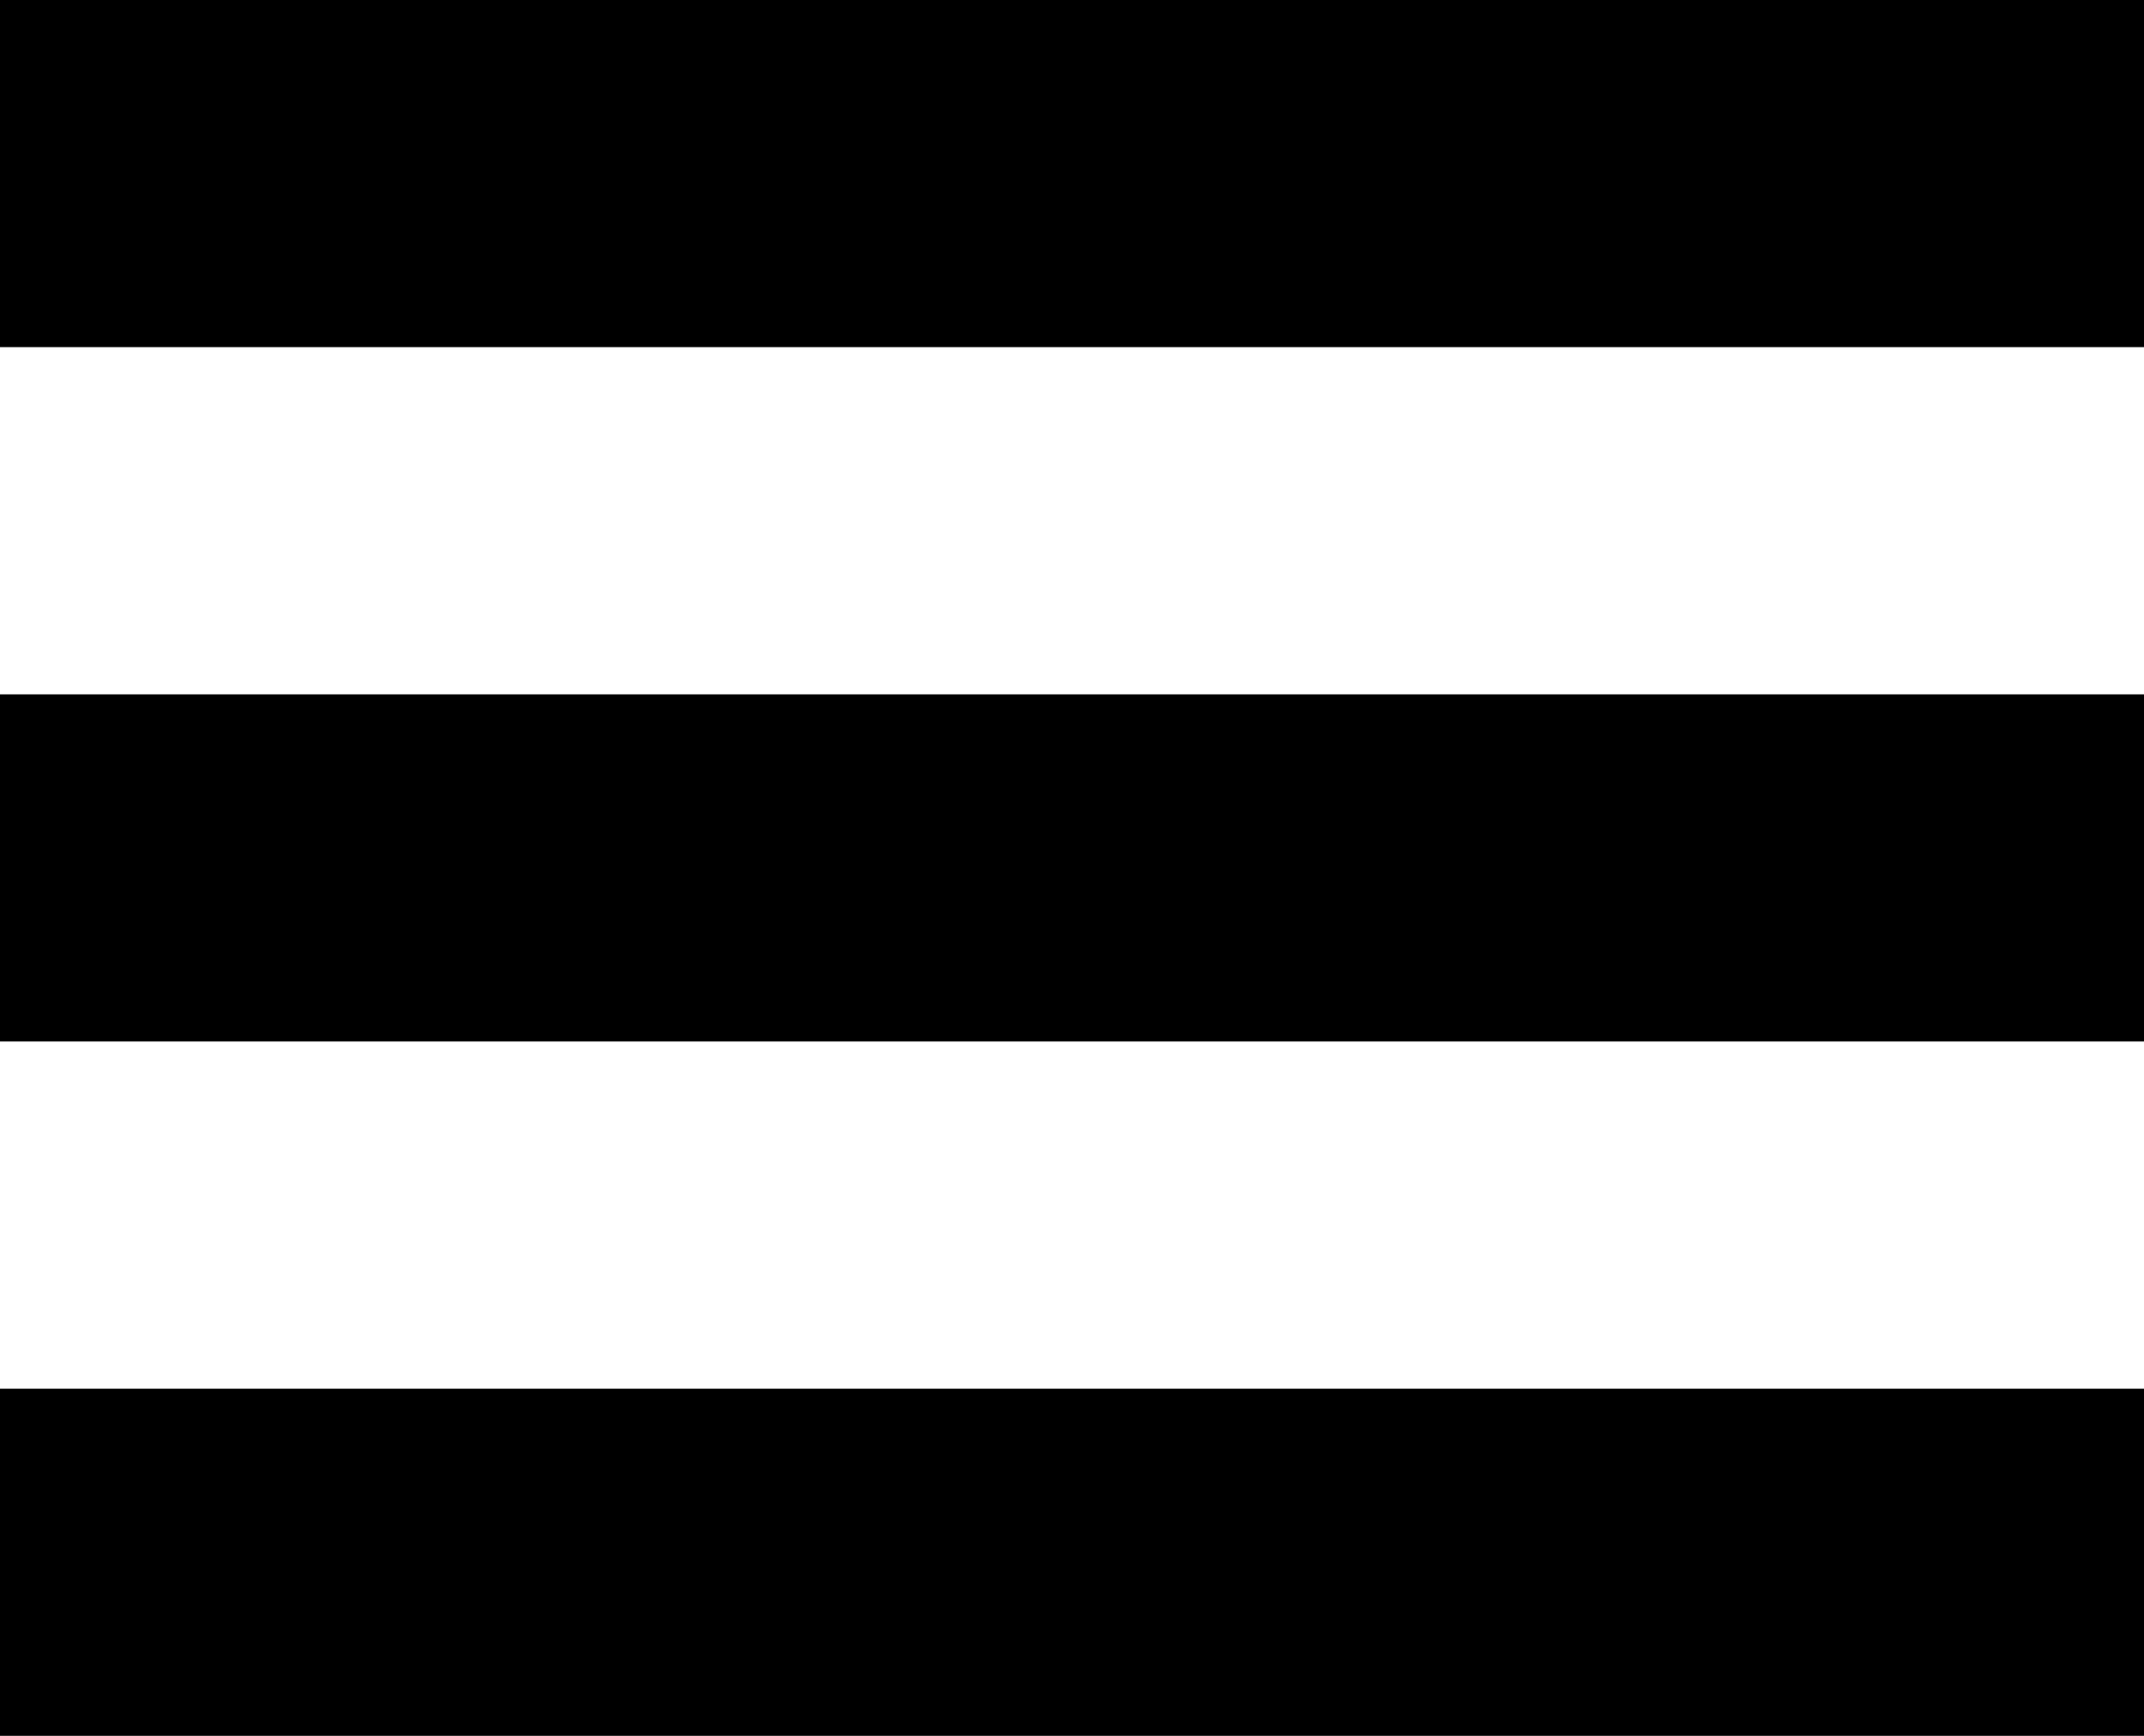
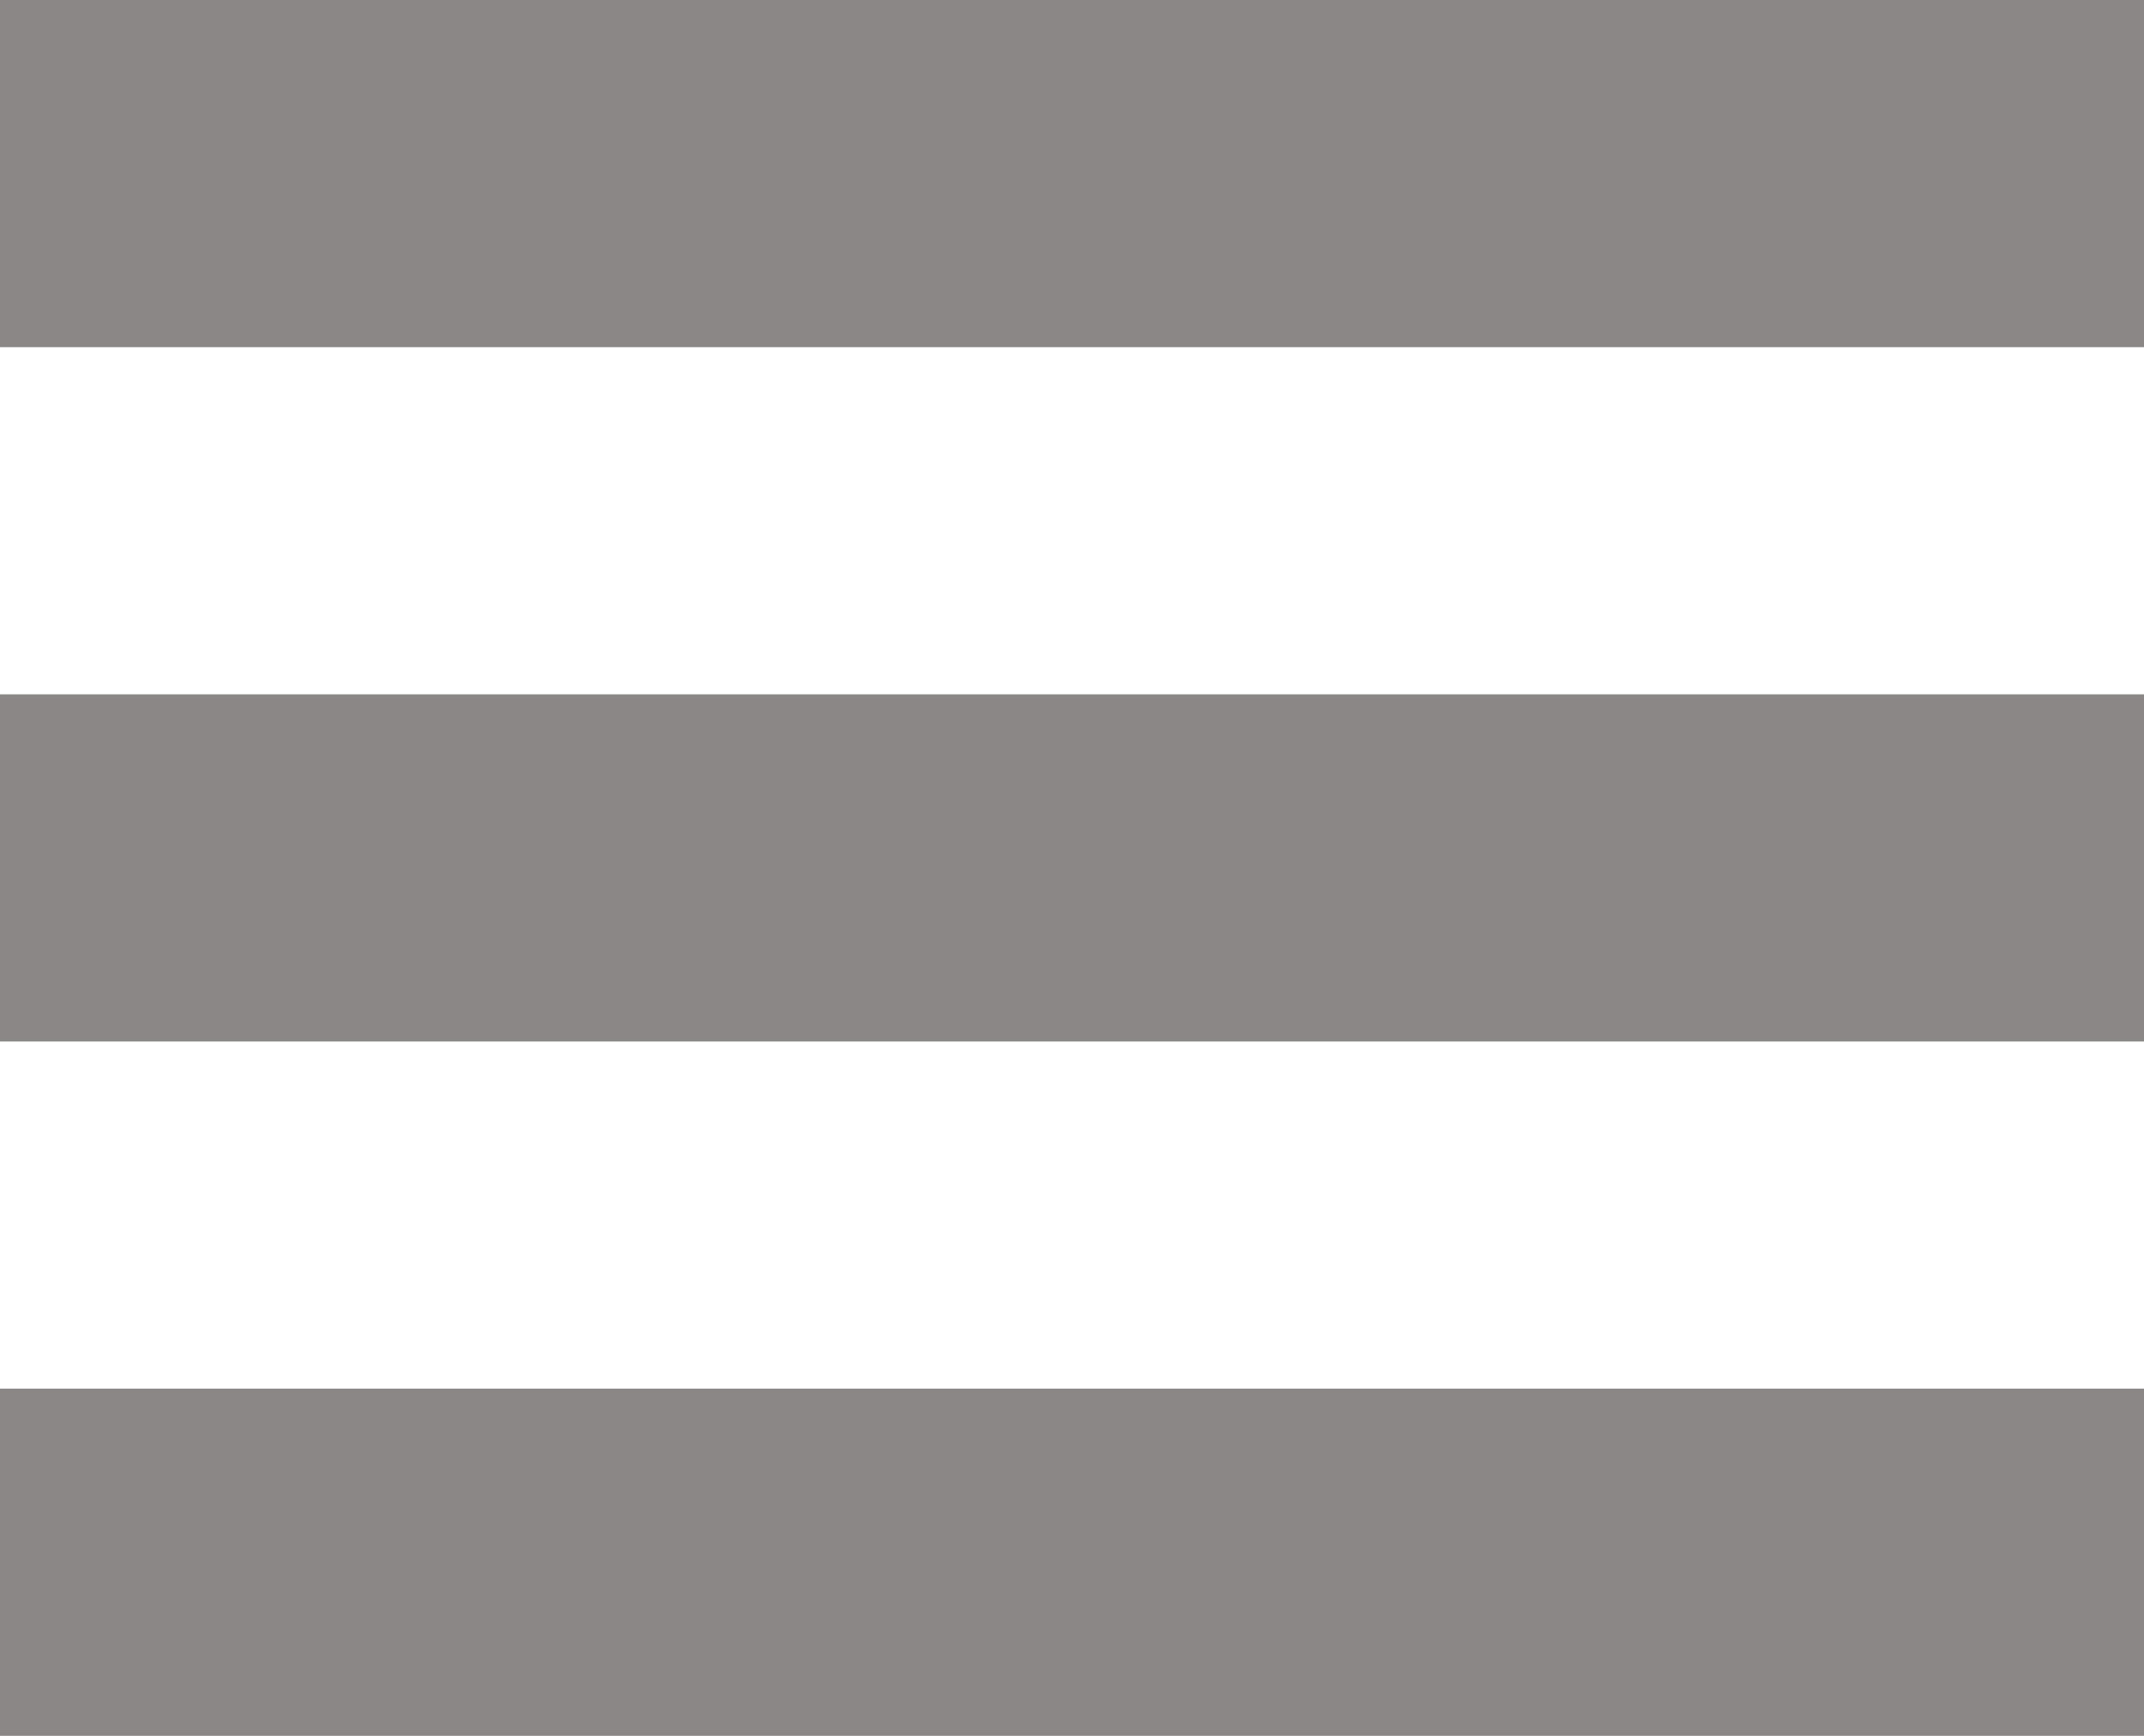
<svg xmlns="http://www.w3.org/2000/svg" width="21" height="17" viewBox="0 0 21 17" fill="none">
-   <path d="M0 0V3.4H21V0H0ZM0 6.8V10.2H21V6.8H0ZM0 13.6V17H21V13.6H0Z" fill="currentColor" />
+   <path d="M0 0V3.4H21V0H0ZM0 6.8V10.2H21V6.8H0ZM0 13.6V17H21V13.6H0Z" fill="#8C8787" />
</svg>
